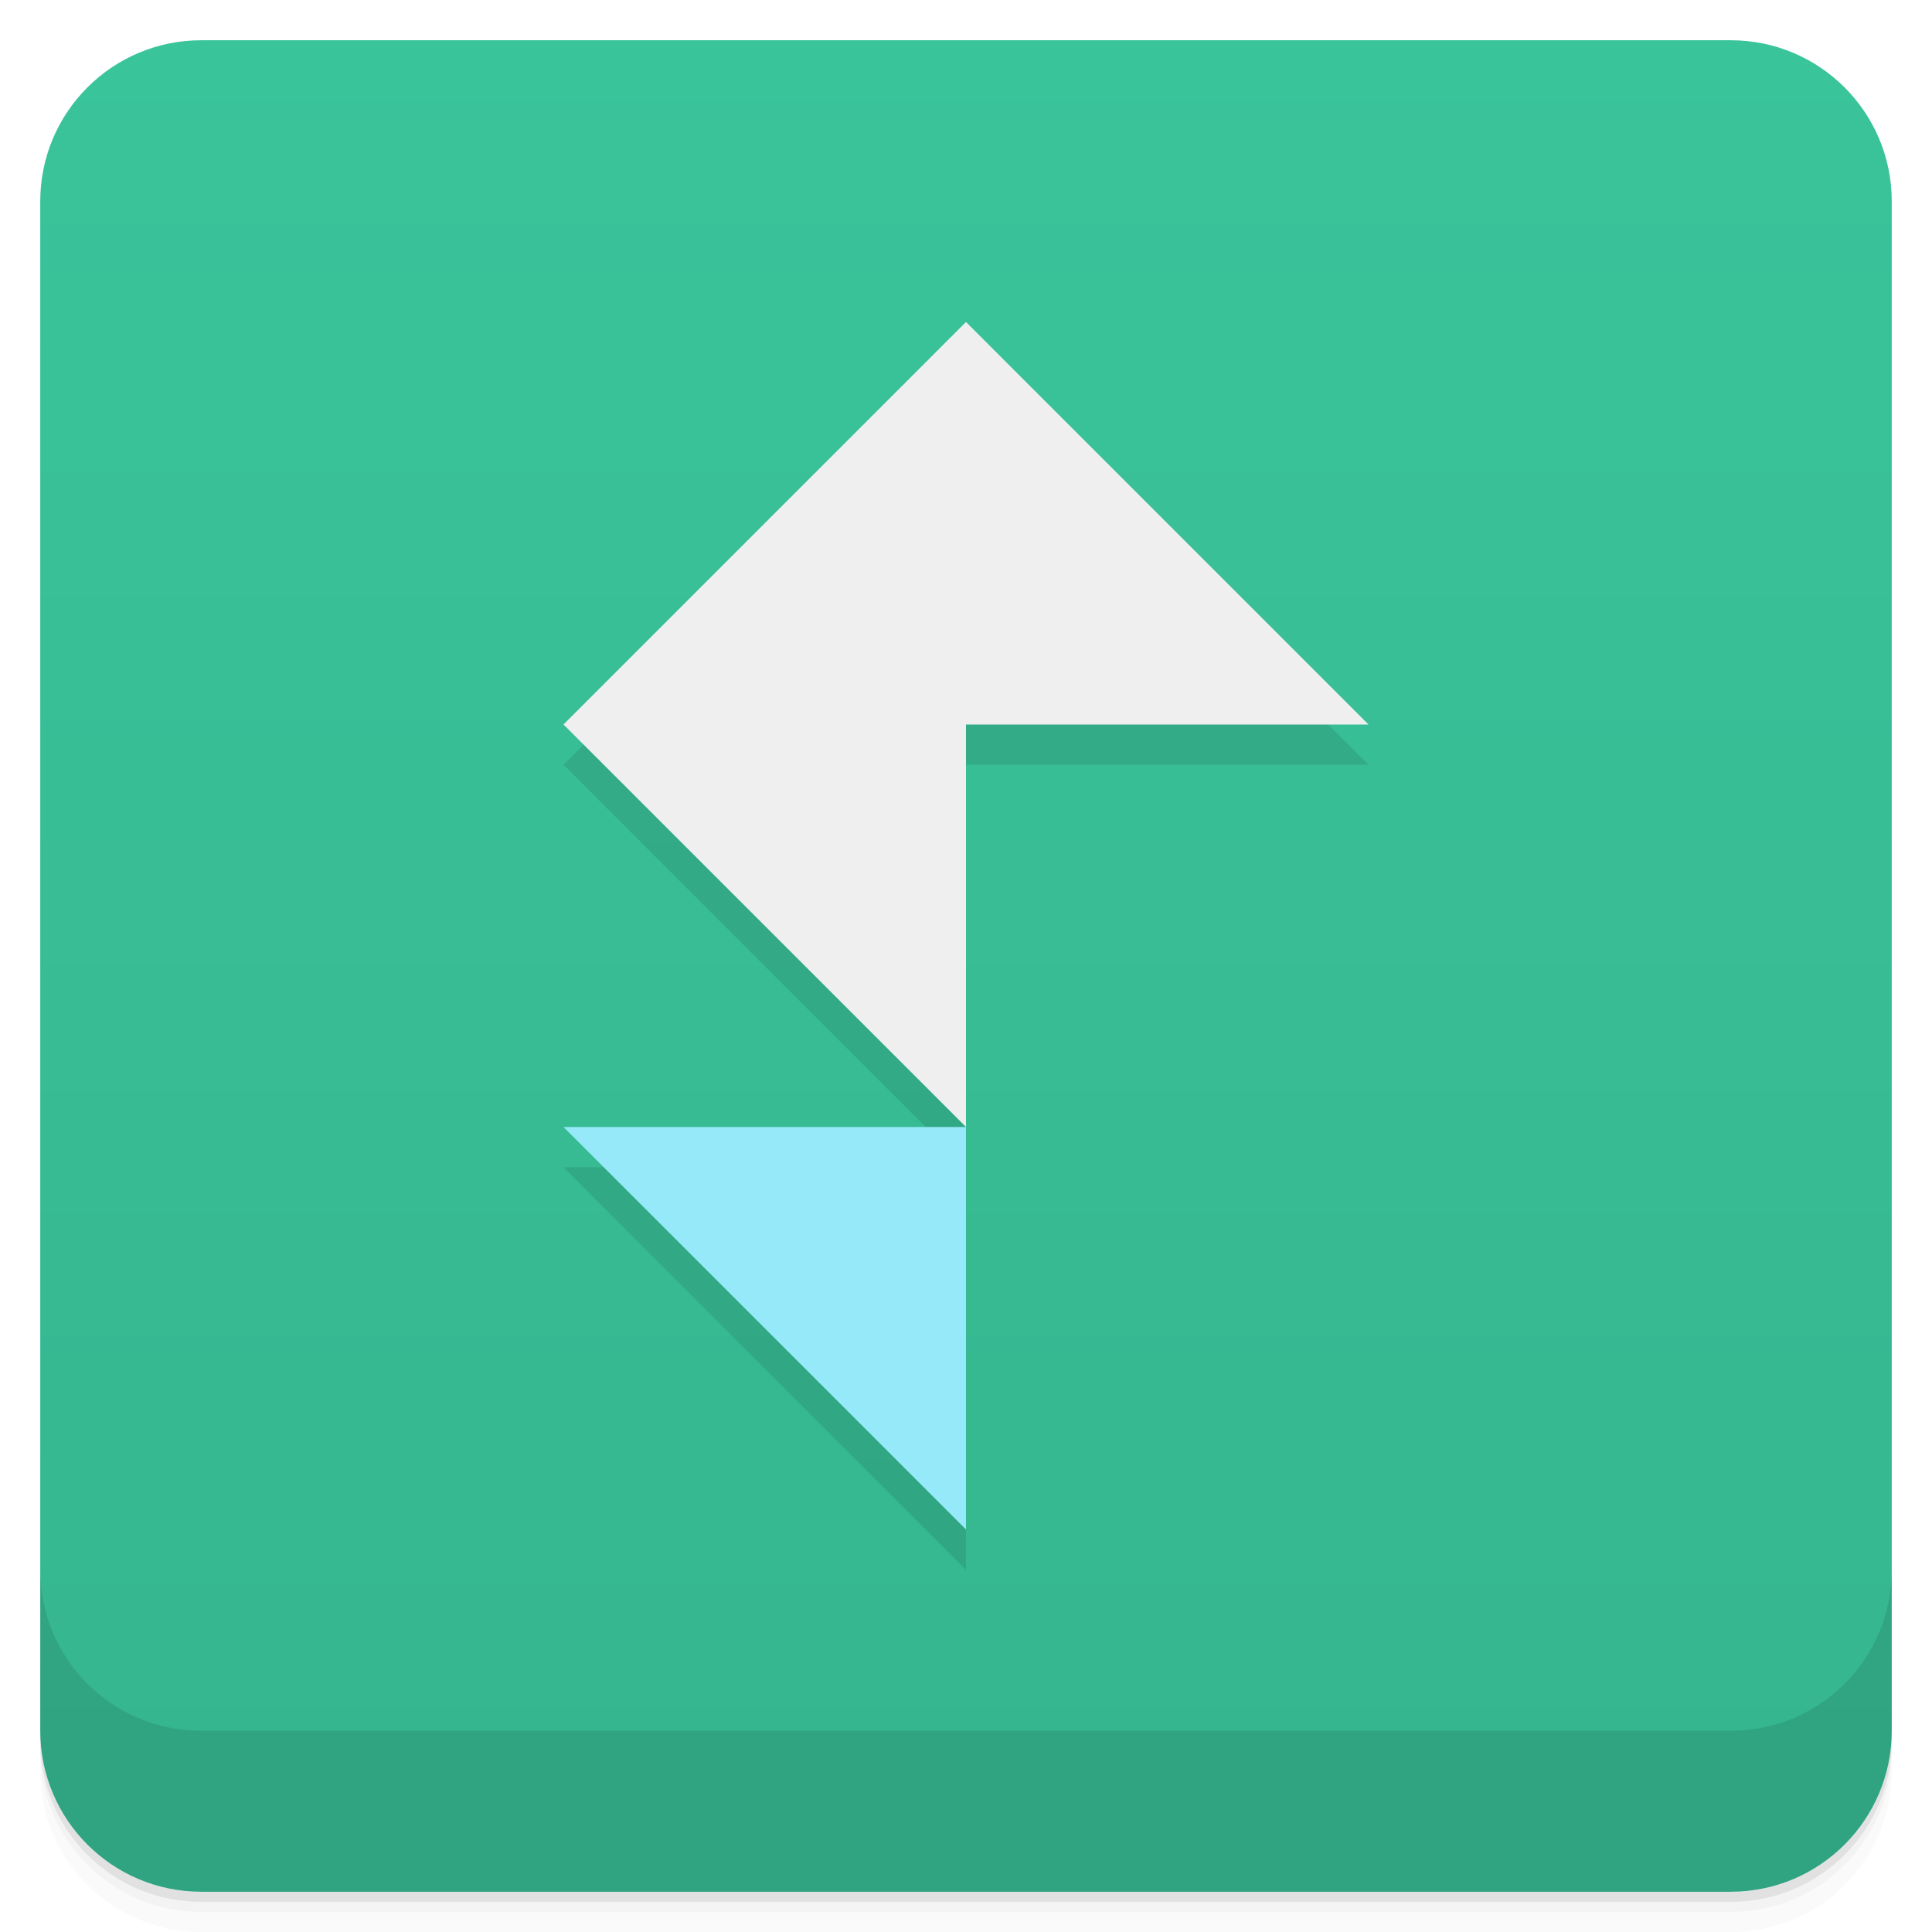
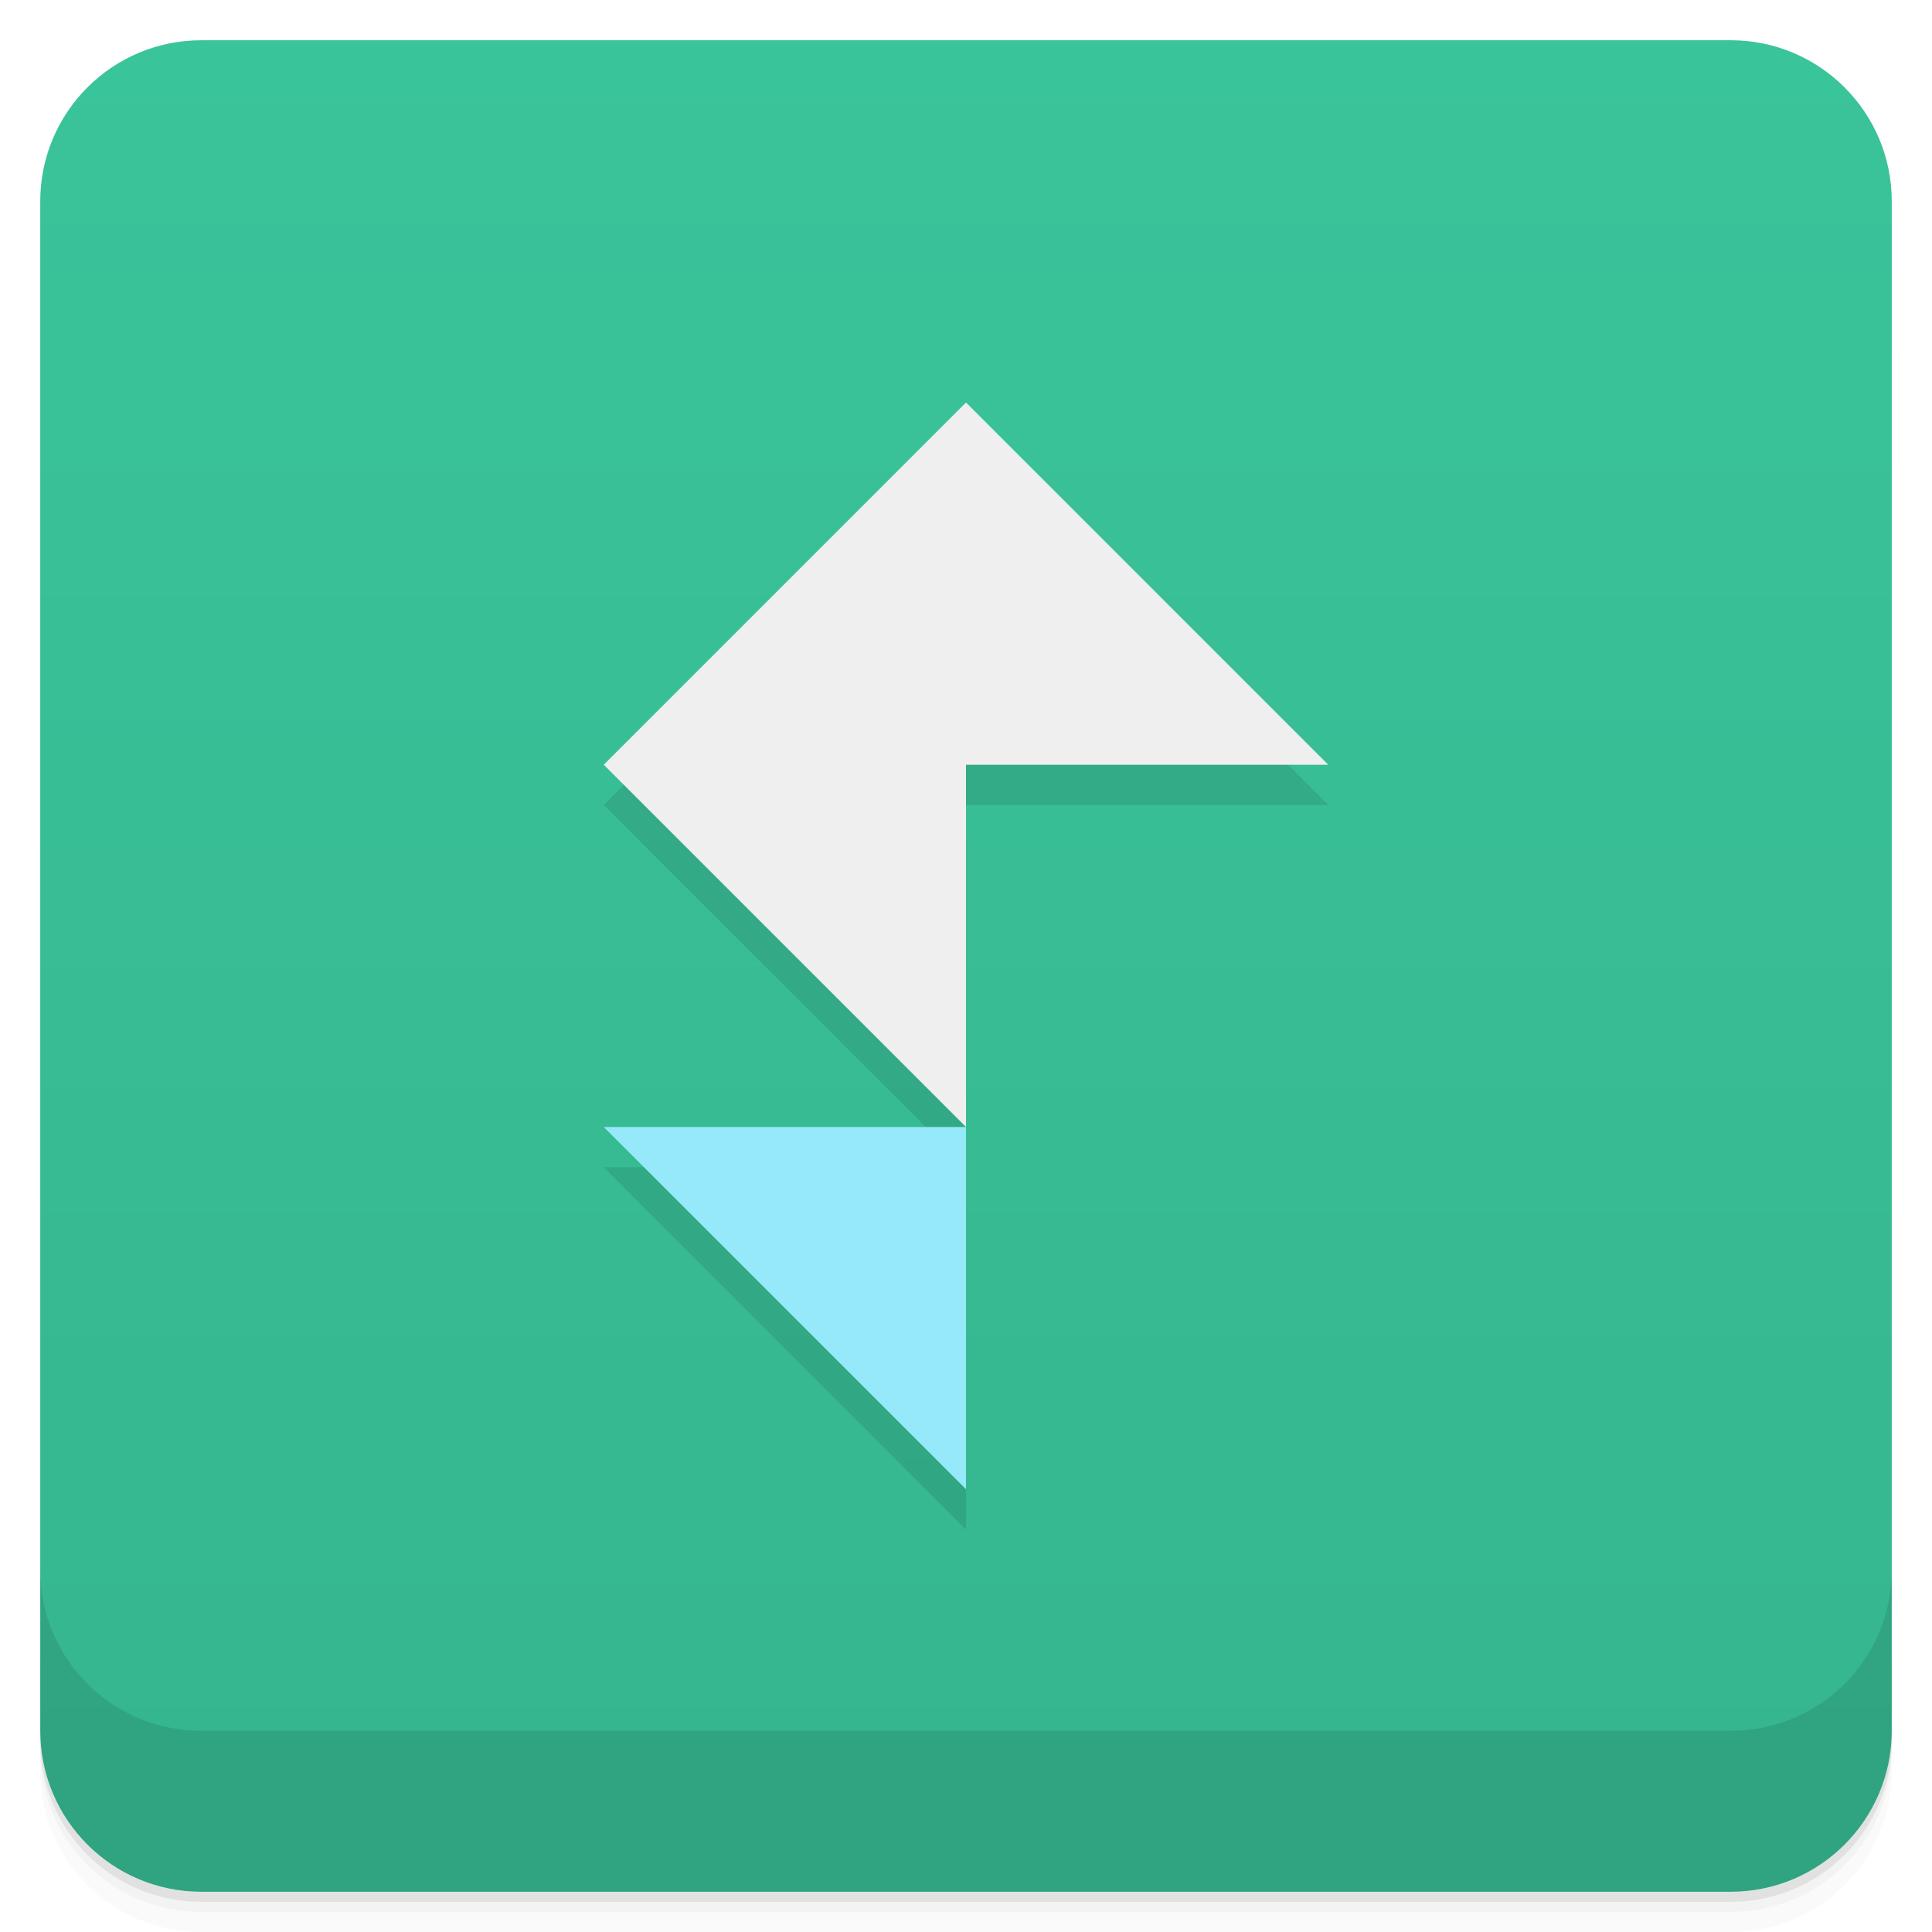
<svg xmlns="http://www.w3.org/2000/svg" id="svg81" viewBox="0 0 48 48" version="1.1">
  <defs id="defs17">
    <linearGradient id="linearGradient3764" x2="47" gradientUnits="userSpaceOnUse" x1="1" gradientTransform="translate(-48 .0022147)">
      <stop id="stop2" stop-color="#35b58e" offset="0" />
      <stop id="stop4" stop-color="#3ac49a" offset="1" />
    </linearGradient>
  </defs>
  <g id="g25">
    <path id="path19" opacity=".02" d="m1 43v0.25c0 2.216 1.784 4 4 4h38c2.216 0 4-1.784 4-4v-0.25c0 2.216-1.784 4-4 4h-38c-2.216 0-4-1.784-4-4zm0 0.5v0.5c0 2.216 1.784 4 4 4h38c2.216 0 4-1.784 4-4v-0.5c0 2.216-1.784 4-4 4h-38c-2.216 0-4-1.784-4-4z" />
    <path id="path21" opacity=".05" d="m1 43.25v0.25c0 2.216 1.784 4 4 4h38c2.216 0 4-1.784 4-4v-0.25c0 2.216-1.784 4-4 4h-38c-2.216 0-4-1.784-4-4z" />
    <path id="path23" opacity=".1" d="m1 43v0.25c0 2.216 1.784 4 4 4h38c2.216 0 4-1.784 4-4v-0.25c0 2.216-1.784 4-4 4h-38c-2.216 0-4-1.784-4-4z" />
  </g>
  <g id="g29">
    <rect id="rect27" rx="4" transform="rotate(-90)" height="46" width="46" y="1" x="-47" fill="url(#linearGradient3764)" />
  </g>
  <g id="g79">
    <g id="g77" transform="translate(0 -1004.4)">
      <path id="path75" opacity=".1" d="m1 1043.4v4c0 2.216 1.784 4 4 4h38c2.216 0 4-1.784 4-4v-4c0 2.216-1.784 4-4 4h-38c-2.216 0-4-1.784-4-4z" />
    </g>
  </g>
-   <g id="g4538" style="opacity:.1" transform="translate(-2.1935 5.7082)">
+   <g id="g4538" style="opacity:.1" transform="matrix(.9 0 0 .9 .4263 8.0372)">
    <path id="rect4335-5" d="m26.193 3.292-10 10 10 10v-10h10z" />
    <path id="rect4335-6-2-7" d="m16.193 23.292h10v10z" />
  </g>
-   <g id="g4532" transform="translate(0,-1)">
-     <path id="rect4335" d="m24 9-10 10 10 10v-10h10z" style="fill:#efefef" />
+   <g id="g4532" transform="matrix(.9 0 0 .9 2.4 1.9)">
+     <path id="rect4335" style="fill:#efefef" d="m24 9-10 10 10 10v-10h10z" />
    <path id="rect4335-6-2" style="fill:#95e9f8" d="m14 29h10v10z" />
  </g>
</svg>
